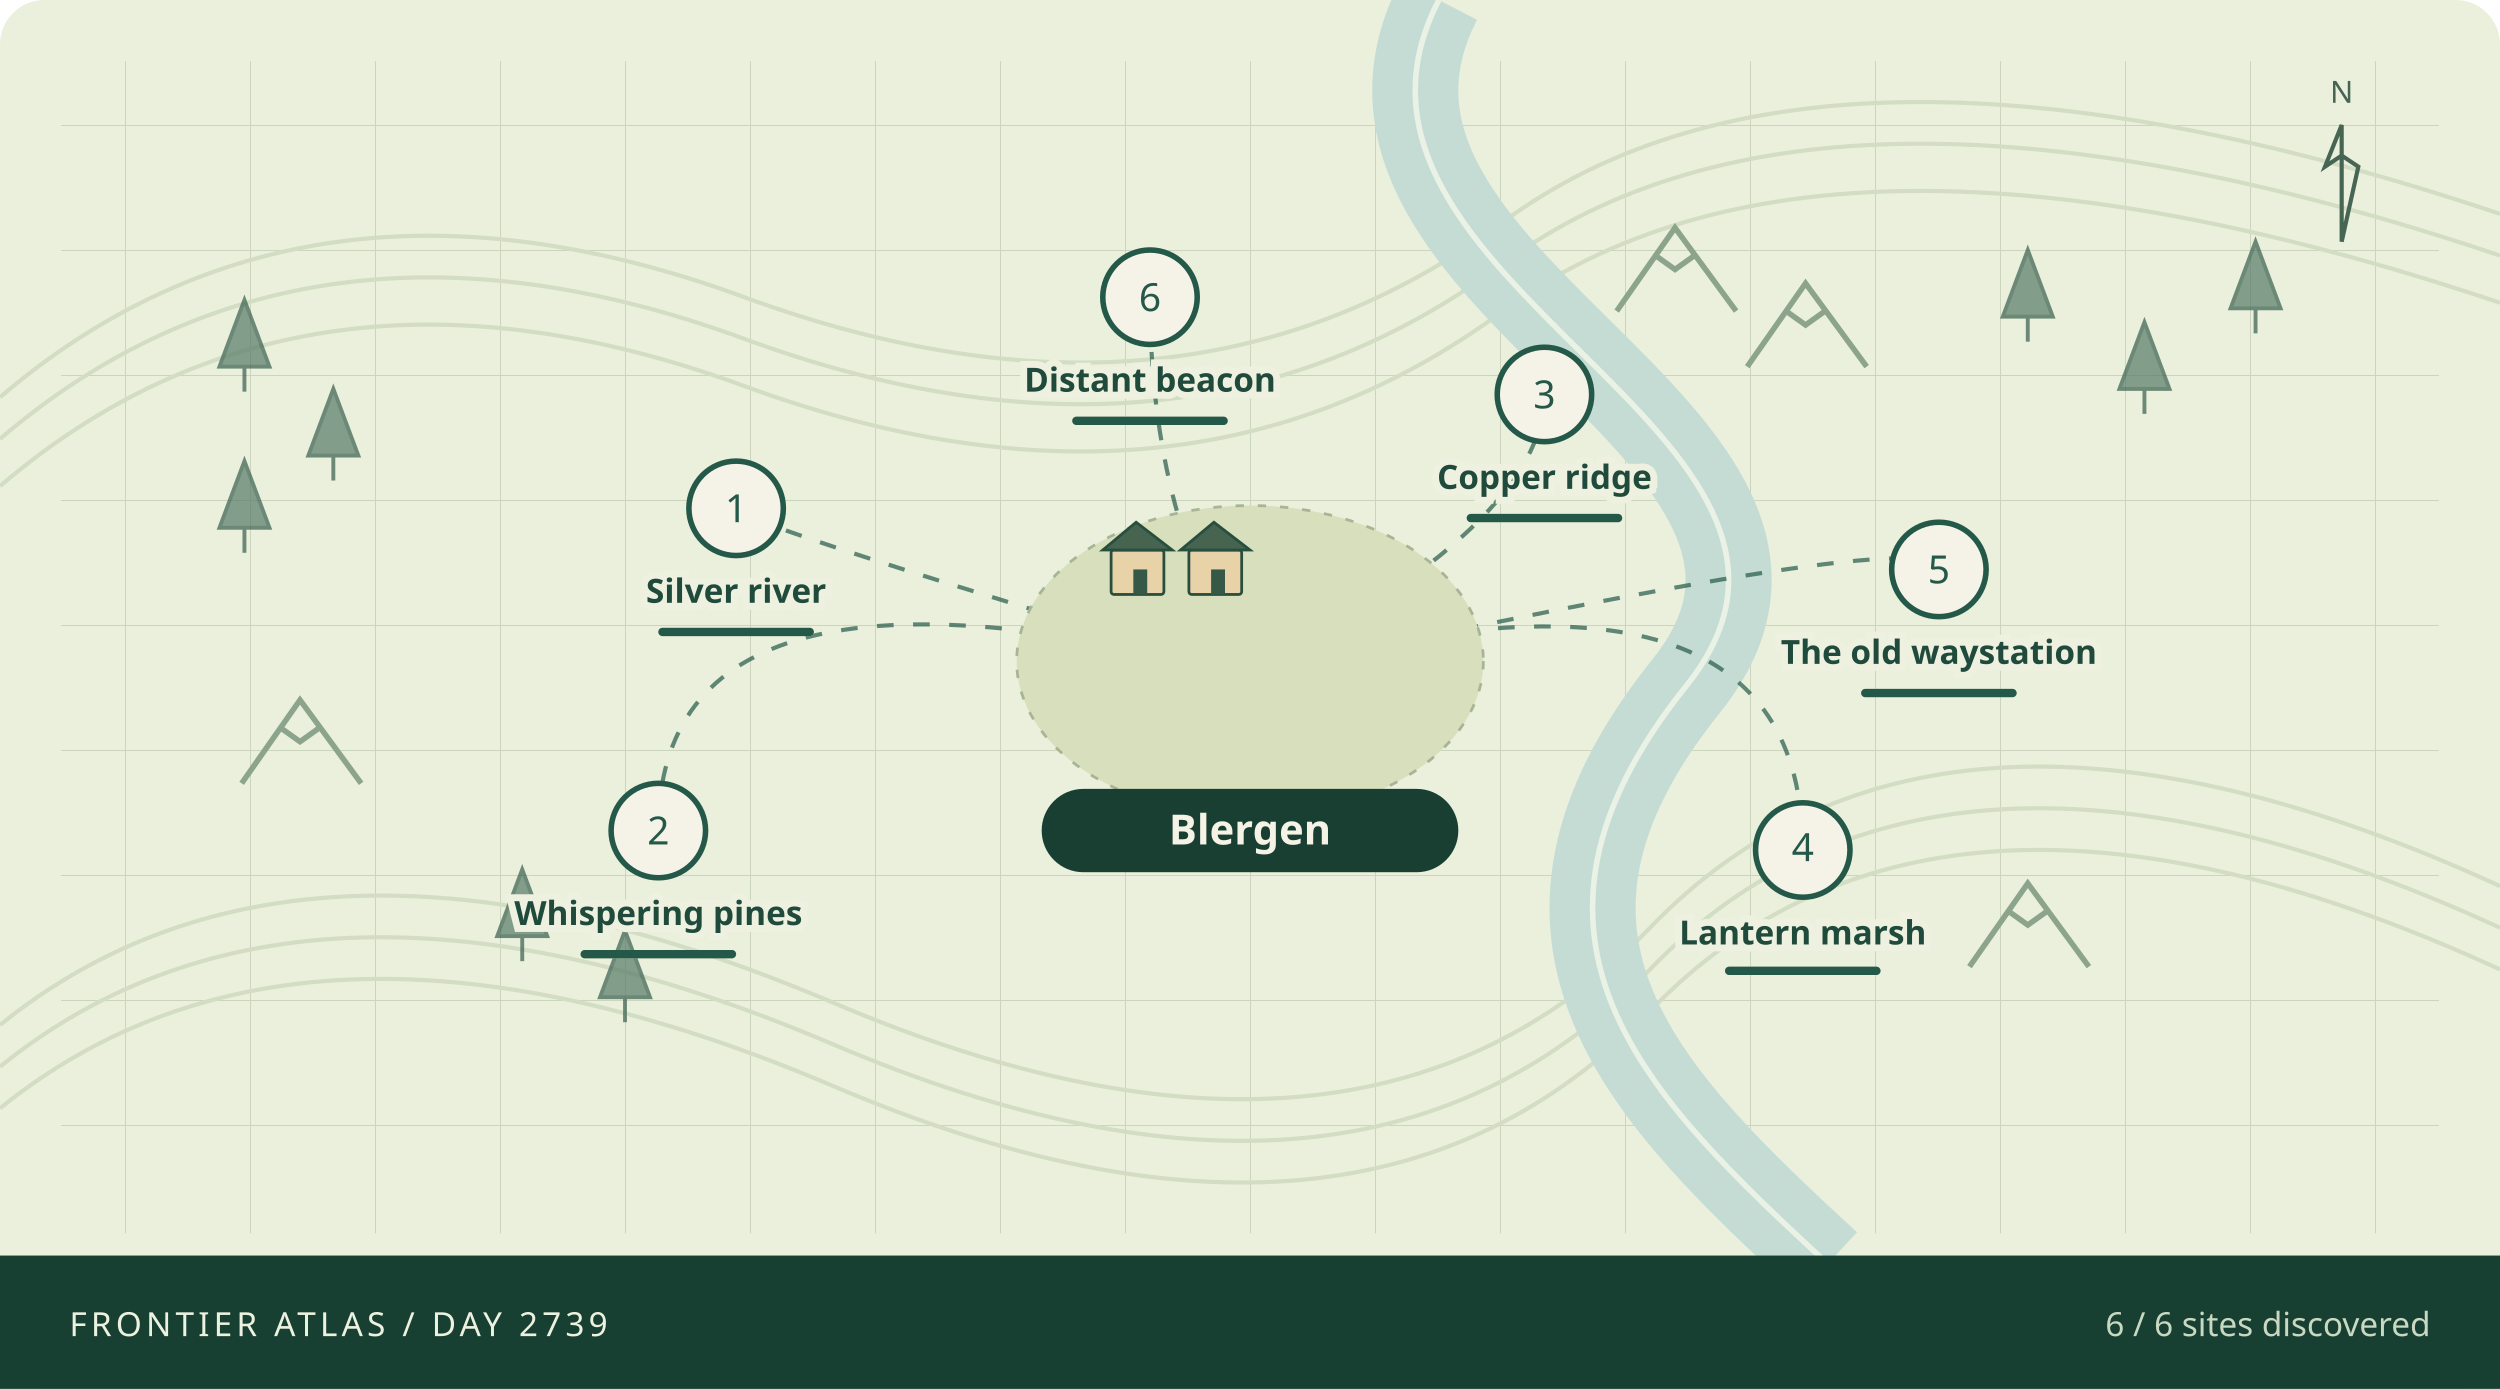
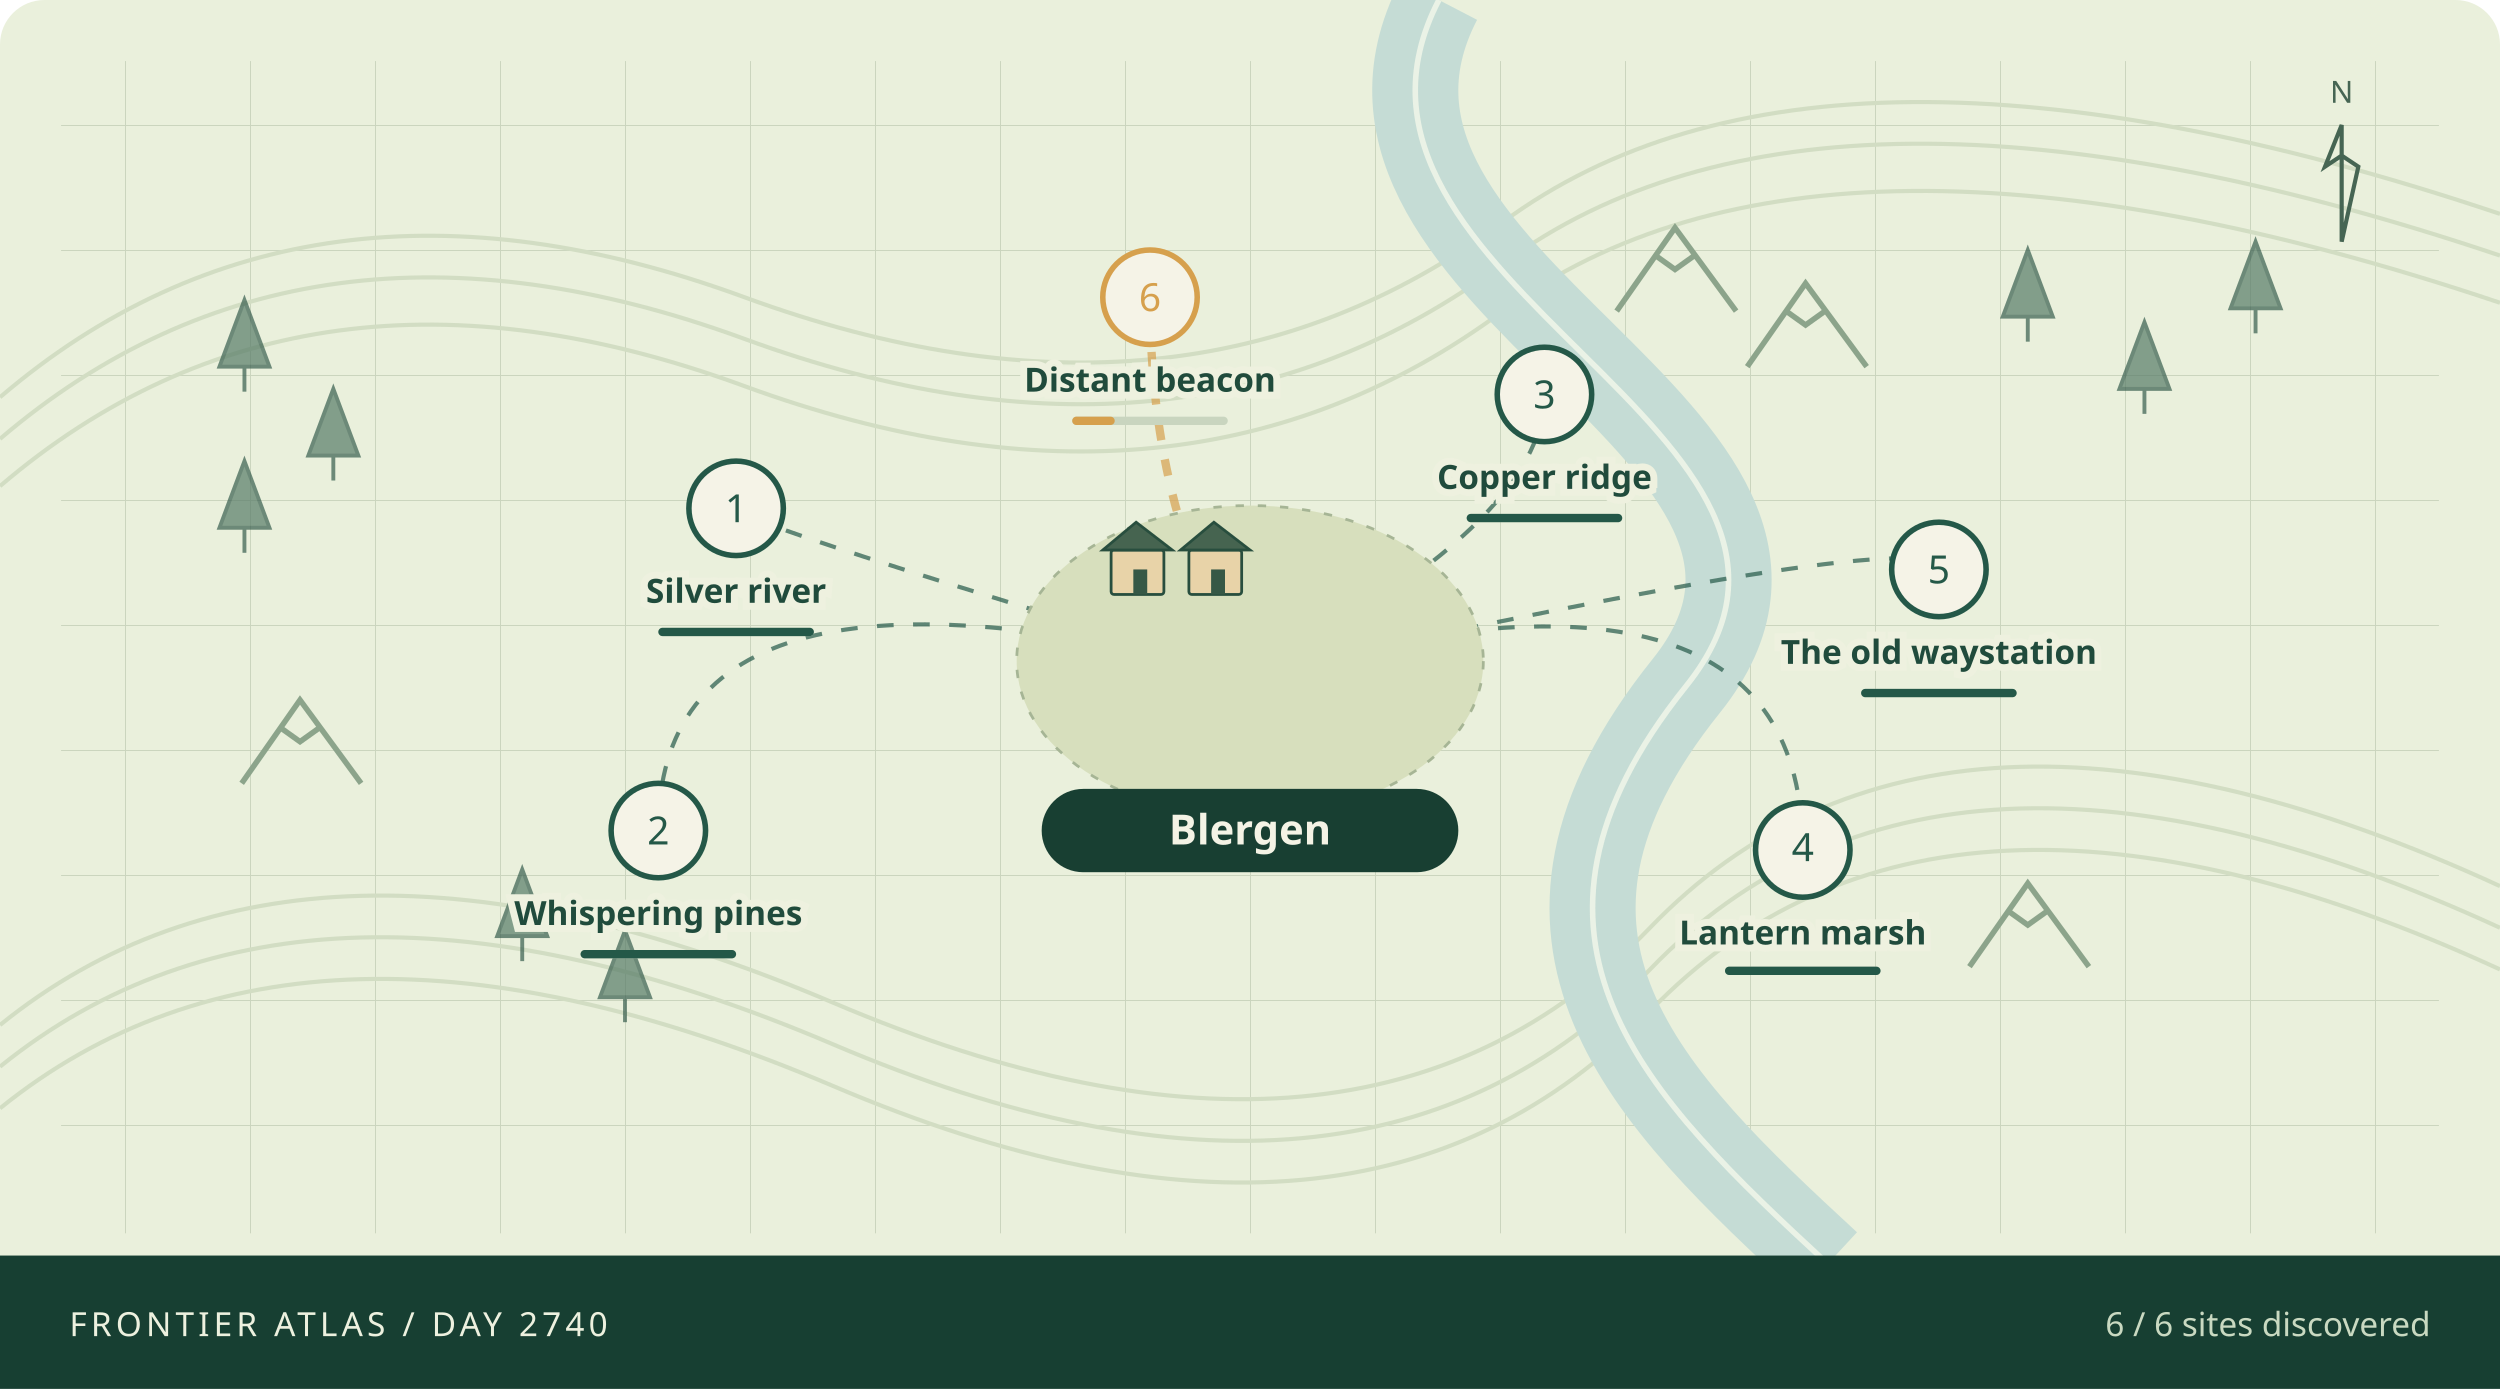
<svg xmlns="http://www.w3.org/2000/svg" viewBox="0 0 900 500" role="img" aria-labelledby="atlas-title atlas-desc">
  <defs>
    <pattern id="grid" width="45" height="45" patternUnits="userSpaceOnUse">
      <path d="M45 0H0V45" fill="none" stroke="#cad4bd" stroke-width=".7" />
    </pattern>
  </defs>
  <rect width="900" height="500" rx="16" fill="#eaf0dc" />
  <rect x="22" y="22" width="856" height="422" fill="url(#grid)" />
  <g fill="none" stroke="#d2ddc3" stroke-width="1.5">
    <path d="M0 143Q110 49 268 107T541 80T900 77" />
    <path d="M0 158Q110 64 268 122T541 95T900 92" />
    <path d="M0 175Q110 81 268 139T541 112T900 109" />
    <path d="M0 369Q110 280 300 361T594 334T900 319" />
    <path d="M0 384Q110 295 300 376T594 349T900 334" />
    <path d="M0 399Q110 310 300 391T594 364T900 349" />
  </g>
  <path d="M518 0C465 102 680 156 607 247S593 395 658 455" fill="none" stroke="#c5dcd5" stroke-width="31" />
  <path d="M518 0C465 102 680 156 607 247S593 395 658 455" fill="none" stroke="#f1f6e9" stroke-width="2" opacity=".85" />
  <path d="M79 132l9 -24 9 24z M88 132v9" fill="#567a66" stroke="#365d4d" stroke-width="1.4" opacity=".7" />
  <path d="M111 164l9 -24 9 24z M120 164v9" fill="#567a66" stroke="#365d4d" stroke-width="1.4" opacity=".7" />
  <path d="M79 190l9 -24 9 24z M88 190v9" fill="#567a66" stroke="#365d4d" stroke-width="1.4" opacity=".7" />
  <path d="M721 114l9 -24 9 24z M730 114v9" fill="#567a66" stroke="#365d4d" stroke-width="1.4" opacity=".7" />
  <path d="M763 140l9 -24 9 24z M772 140v9" fill="#567a66" stroke="#365d4d" stroke-width="1.4" opacity=".7" />
  <path d="M803 111l9 -24 9 24z M812 111v9" fill="#567a66" stroke="#365d4d" stroke-width="1.4" opacity=".7" />
  <path d="M179 337l9 -24 9 24z M188 337v9" fill="#567a66" stroke="#365d4d" stroke-width="1.4" opacity=".7" />
  <path d="M216 359l9 -24 9 24z M225 359v9" fill="#567a66" stroke="#365d4d" stroke-width="1.4" opacity=".7" />
  <path d="M582 112l21 -30 22 30 M596 92l7 5 7 -5" fill="none" stroke="#8ca48b" stroke-width="2" />
  <path d="M629 132l21 -30 22 30 M643 112l7 5 7 -5" fill="none" stroke="#8ca48b" stroke-width="2" />
  <path d="M87 282l21 -30 22 30 M101 262l7 5 7 -5" fill="none" stroke="#8ca48b" stroke-width="2" />
  <path d="M709 348l21 -30 22 30 M723 328l7 5 7 -5" fill="none" stroke="#8ca48b" stroke-width="2" />
  <path d="M450 243Q265 188 265 183" fill="none" stroke="#245848" stroke-width="1.5" stroke-dasharray="6 7" opacity=".7" />
  <path d="M450 243Q237 188 237 299" fill="none" stroke="#245848" stroke-width="1.5" stroke-dasharray="6 7" opacity=".7" />
  <path d="M450 243Q556 188 556 142" fill="none" stroke="#245848" stroke-width="1.5" stroke-dasharray="6 7" opacity=".7" />
  <path d="M450 243Q649 188 649 306" fill="none" stroke="#245848" stroke-width="1.5" stroke-dasharray="6 7" opacity=".7" />
  <path d="M450 243Q698 188 698 205" fill="none" stroke="#245848" stroke-width="1.5" stroke-dasharray="6 7" opacity=".7" />
-   <path d="M450 243Q414 188 414 107" fill="none" stroke="#245848" stroke-width="1.5" stroke-dasharray="6 7" opacity=".7" />
+   <path d="M450 243Q414 188 414 107" fill="none" stroke="#d6a04d" stroke-width="3" stroke-dasharray="6 7" opacity=".7" />
  <ellipse cx="450" cy="238" rx="84" ry="56" fill="#d7dfbd" stroke="#a6b595" stroke-dasharray="3 5" />
  <g>
    <rect x="400" y="198" width="19" height="16" rx="1" fill="#e8d3a8" stroke="#284e3e" />
    <path d="M397 198l12 -10 13 10z" fill="#466450" stroke="#284e3e" />
    <rect x="408" y="205" width="5" height="9" fill="#365846" />
  </g>
  <g>
    <rect x="428" y="198" width="19" height="16" rx="1" fill="#e8d3a8" stroke="#284e3e" />
    <path d="M425 198l12 -10 13 10z" fill="#466450" stroke="#284e3e" />
    <rect x="436" y="205" width="5" height="9" fill="#365846" />
  </g>
  <g>
    <circle cx="265" cy="183" r="17" fill="#f5f3e7" stroke="#245848" stroke-width="2" />
    <text x="265" y="188" text-anchor="middle" font-family="system-ui,sans-serif" font-size="14" fill="#245848">1</text>
    <text x="265" y="217" text-anchor="middle" font-family="system-ui,sans-serif" font-weight="600" font-size="12" fill="#204b3c" stroke="#eef1df" stroke-width="5" paint-order="stroke">Silver river</text>
    <rect x="237" y="226" width="56" height="3" rx="1.5" fill="#c9d5bf" />
    <rect x="237" y="226" width="56.0" height="3" rx="1.5" fill="#245848" />
  </g>
  <g>
    <circle cx="237" cy="299" r="17" fill="#f5f3e7" stroke="#245848" stroke-width="2" />
    <text x="237" y="304" text-anchor="middle" font-family="system-ui,sans-serif" font-size="14" fill="#245848">2</text>
    <text x="237" y="333" text-anchor="middle" font-family="system-ui,sans-serif" font-weight="600" font-size="12" fill="#204b3c" stroke="#eef1df" stroke-width="5" paint-order="stroke">Whispering pines</text>
    <rect x="209" y="342" width="56" height="3" rx="1.5" fill="#c9d5bf" />
    <rect x="209" y="342" width="56.0" height="3" rx="1.5" fill="#245848" />
  </g>
  <g>
    <circle cx="556" cy="142" r="17" fill="#f5f3e7" stroke="#245848" stroke-width="2" />
    <text x="556" y="147" text-anchor="middle" font-family="system-ui,sans-serif" font-size="14" fill="#245848">3</text>
    <text x="556" y="176" text-anchor="middle" font-family="system-ui,sans-serif" font-weight="600" font-size="12" fill="#204b3c" stroke="#eef1df" stroke-width="5" paint-order="stroke">Copper ridge</text>
    <rect x="528" y="185" width="56" height="3" rx="1.5" fill="#c9d5bf" />
    <rect x="528" y="185" width="56.0" height="3" rx="1.5" fill="#245848" />
  </g>
  <g>
    <circle cx="649" cy="306" r="17" fill="#f5f3e7" stroke="#245848" stroke-width="2" />
    <text x="649" y="310" text-anchor="middle" font-family="system-ui,sans-serif" font-size="14" fill="#245848">4</text>
    <text x="649" y="340" text-anchor="middle" font-family="system-ui,sans-serif" font-weight="600" font-size="12" fill="#204b3c" stroke="#eef1df" stroke-width="5" paint-order="stroke">Lantern marsh</text>
    <rect x="621" y="348" width="56" height="3" rx="1.5" fill="#c9d5bf" />
    <rect x="621" y="348" width="56.0" height="3" rx="1.5" fill="#245848" />
  </g>
  <g>
    <circle cx="698" cy="205" r="17" fill="#f5f3e7" stroke="#245848" stroke-width="2" />
    <text x="698" y="210" text-anchor="middle" font-family="system-ui,sans-serif" font-size="14" fill="#245848">5</text>
    <text x="698" y="239" text-anchor="middle" font-family="system-ui,sans-serif" font-weight="600" font-size="12" fill="#204b3c" stroke="#eef1df" stroke-width="5" paint-order="stroke">The old waystation</text>
    <rect x="670" y="248" width="56" height="3" rx="1.5" fill="#c9d5bf" />
    <rect x="670" y="248" width="56.0" height="3" rx="1.5" fill="#245848" />
  </g>
  <g>
-     <circle cx="414" cy="107" r="17" fill="#f5f3e7" stroke="#245848" stroke-width="2" />
-     <text x="414" y="112" text-anchor="middle" font-family="system-ui,sans-serif" font-size="14" fill="#245848">6</text>
+     <circle cx="414" cy="107" r="17" fill="#f5f3e7" stroke="#d6a04d" stroke-width="2" />
+     <text x="414" y="112" text-anchor="middle" font-family="system-ui,sans-serif" font-size="14" fill="#d6a04d">6</text>
    <text x="414" y="141" text-anchor="middle" font-family="system-ui,sans-serif" font-weight="600" font-size="12" fill="#204b3c" stroke="#eef1df" stroke-width="5" paint-order="stroke">Distant beacon</text>
    <rect x="386" y="150" width="56" height="3" rx="1.5" fill="#c9d5bf" />
-     <rect x="386" y="150" width="56.0" height="3" rx="1.5" fill="#245848" />
+     <rect x="386" y="150" width="15.3" height="3" rx="1.5" fill="#d6a04d" />
  </g>
  <rect x="375" y="284" width="150" height="30" rx="15" fill="#183f32" />
  <text x="450" y="304" text-anchor="middle" fill="#f4f3e5" font-family="system-ui,sans-serif" font-size="15" font-weight="700">Blergen</text>
  <g transform="translate(843,45)" stroke="#466553" fill="none">
    <path d="M0 42V0l-6 15 6 -4 6 4z" stroke-width="1.5" />
    <text x="0" y="-8" text-anchor="middle" stroke="none" fill="#466553" font-family="system-ui,sans-serif" font-size="11">N</text>
  </g>
  <rect x="0" y="452" width="900" height="48" fill="#173f32" />
-   <text x="25" y="481" fill="#edf1df" font-family="system-ui,sans-serif" font-size="12" letter-spacing="1.5">FRONTIER ATLAS / DAY 2739</text>
+   <text x="25" y="481" fill="#edf1df" font-family="system-ui,sans-serif" font-size="12" letter-spacing="1.5">FRONTIER ATLAS / DAY 2740</text>
  <text x="875" y="481" text-anchor="end" fill="#c9d9c1" font-family="system-ui,sans-serif" font-size="12">6 / 6 sites discovered</text>
</svg>
